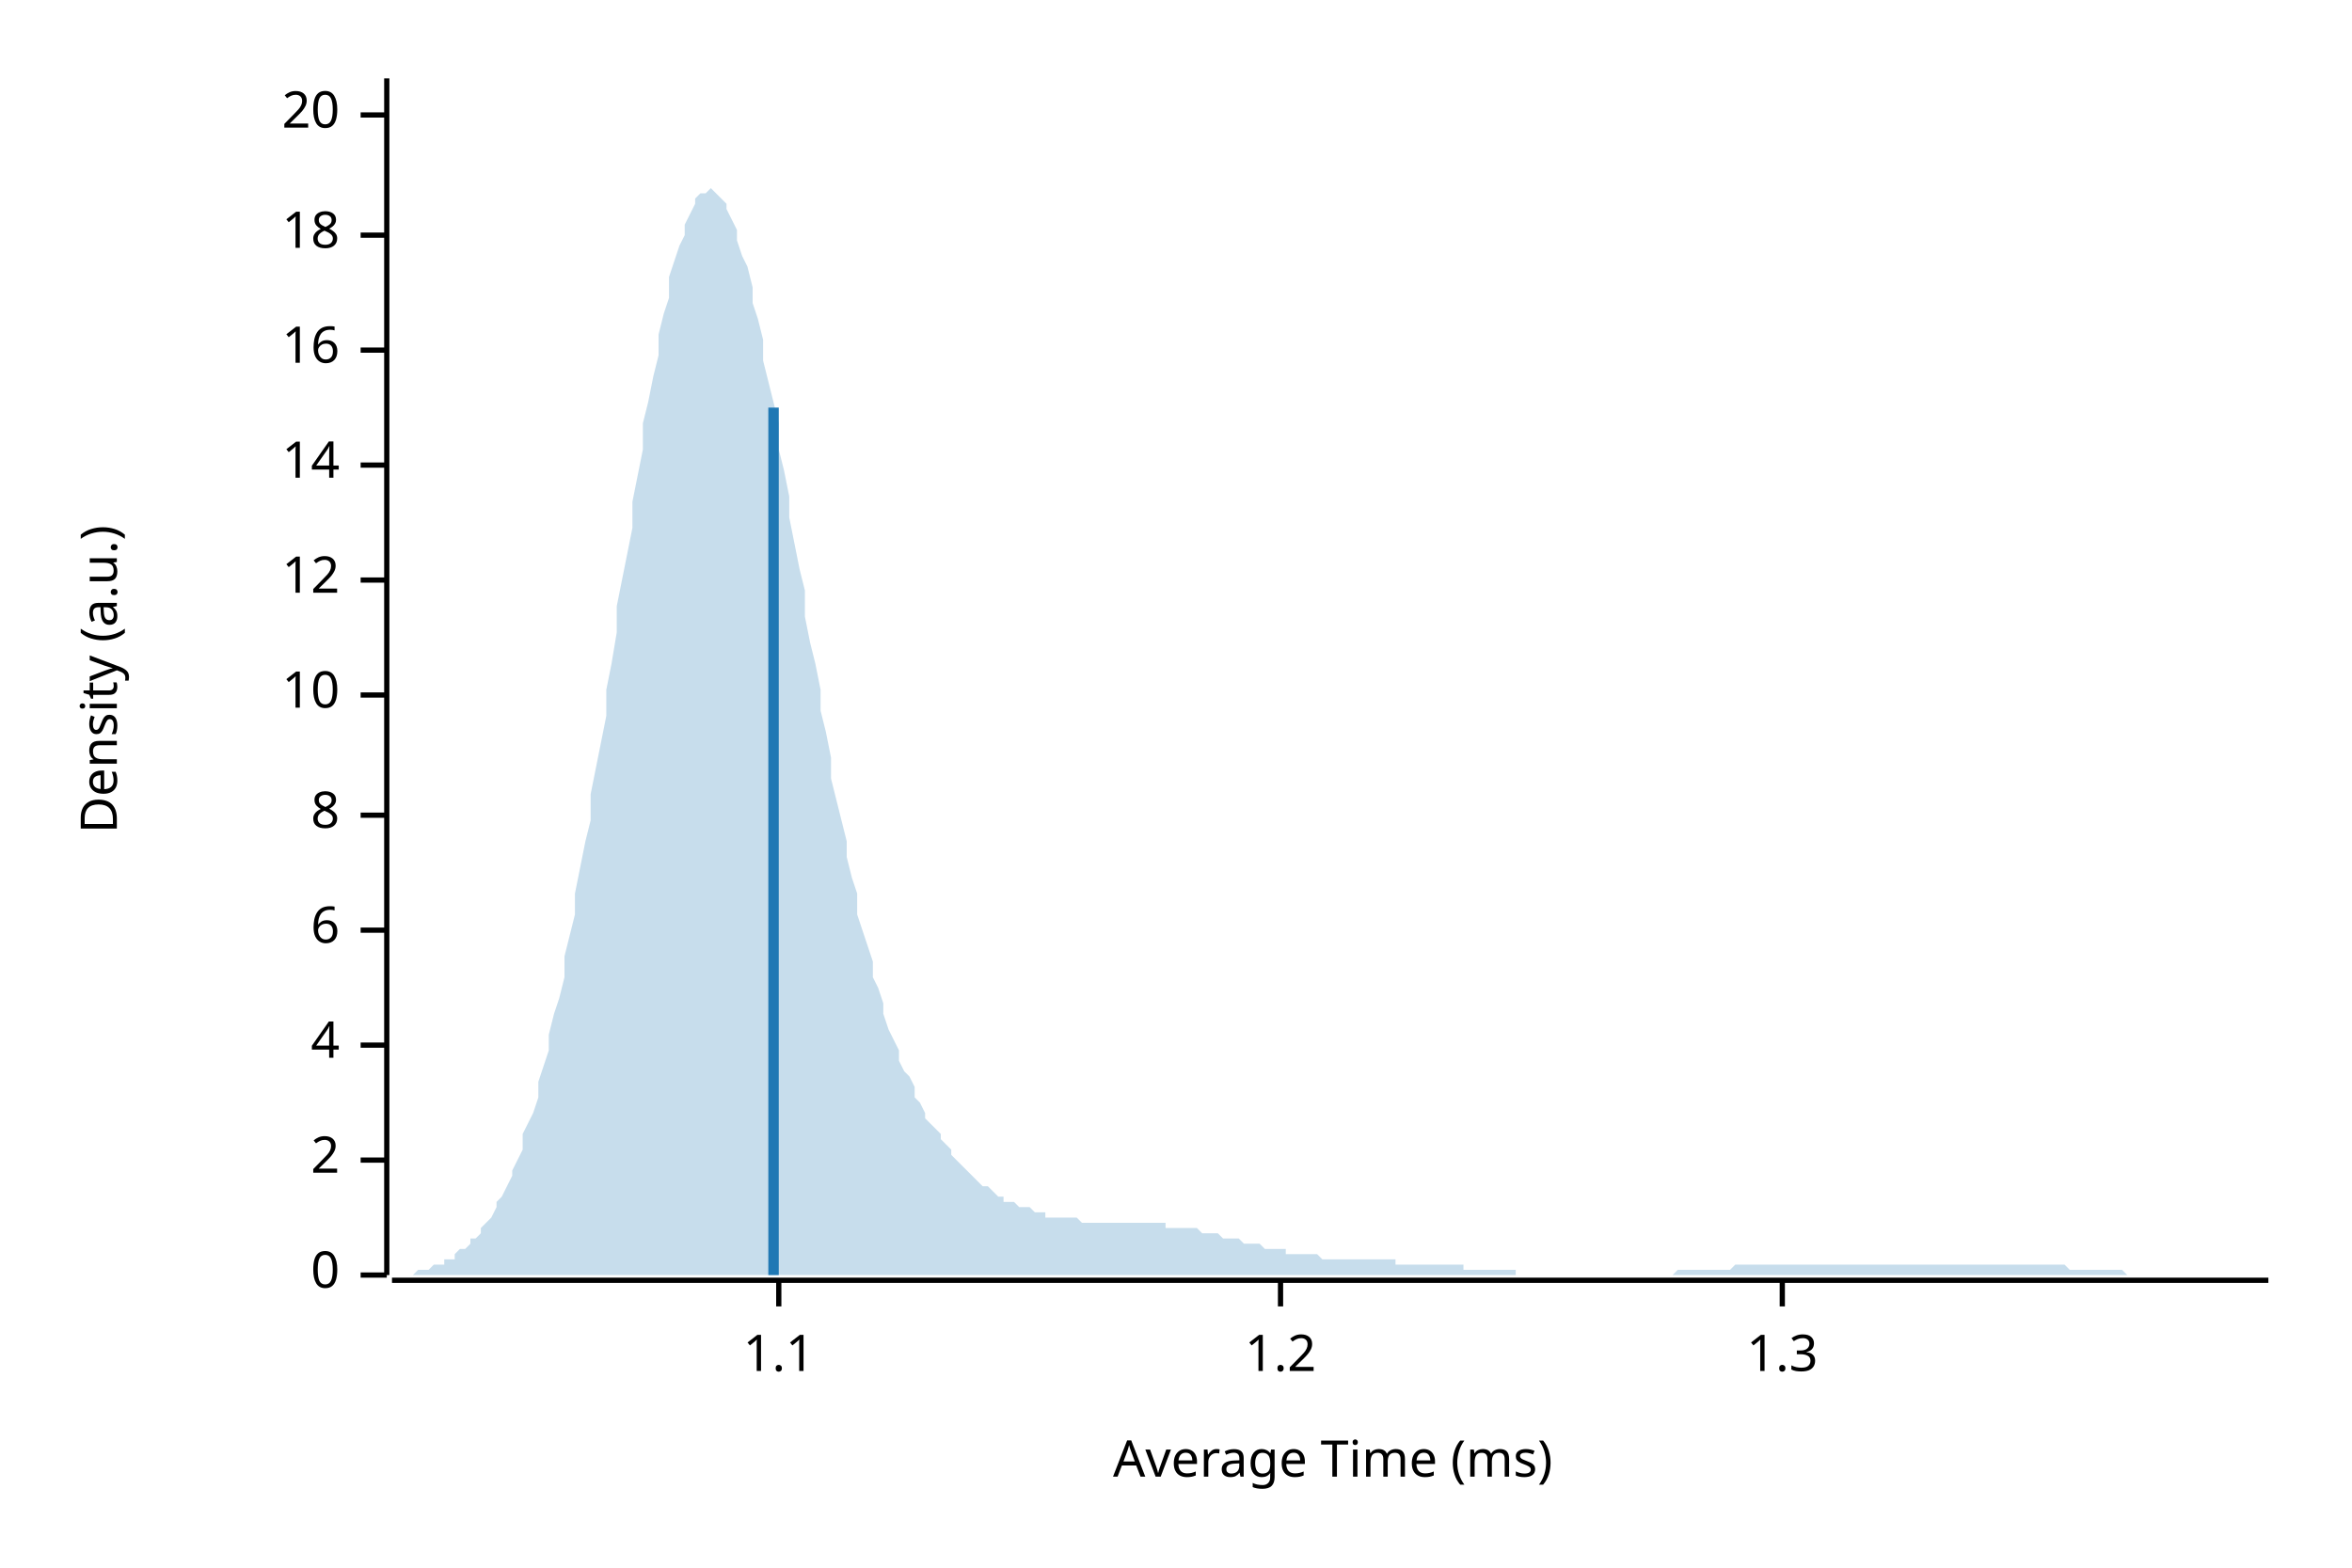
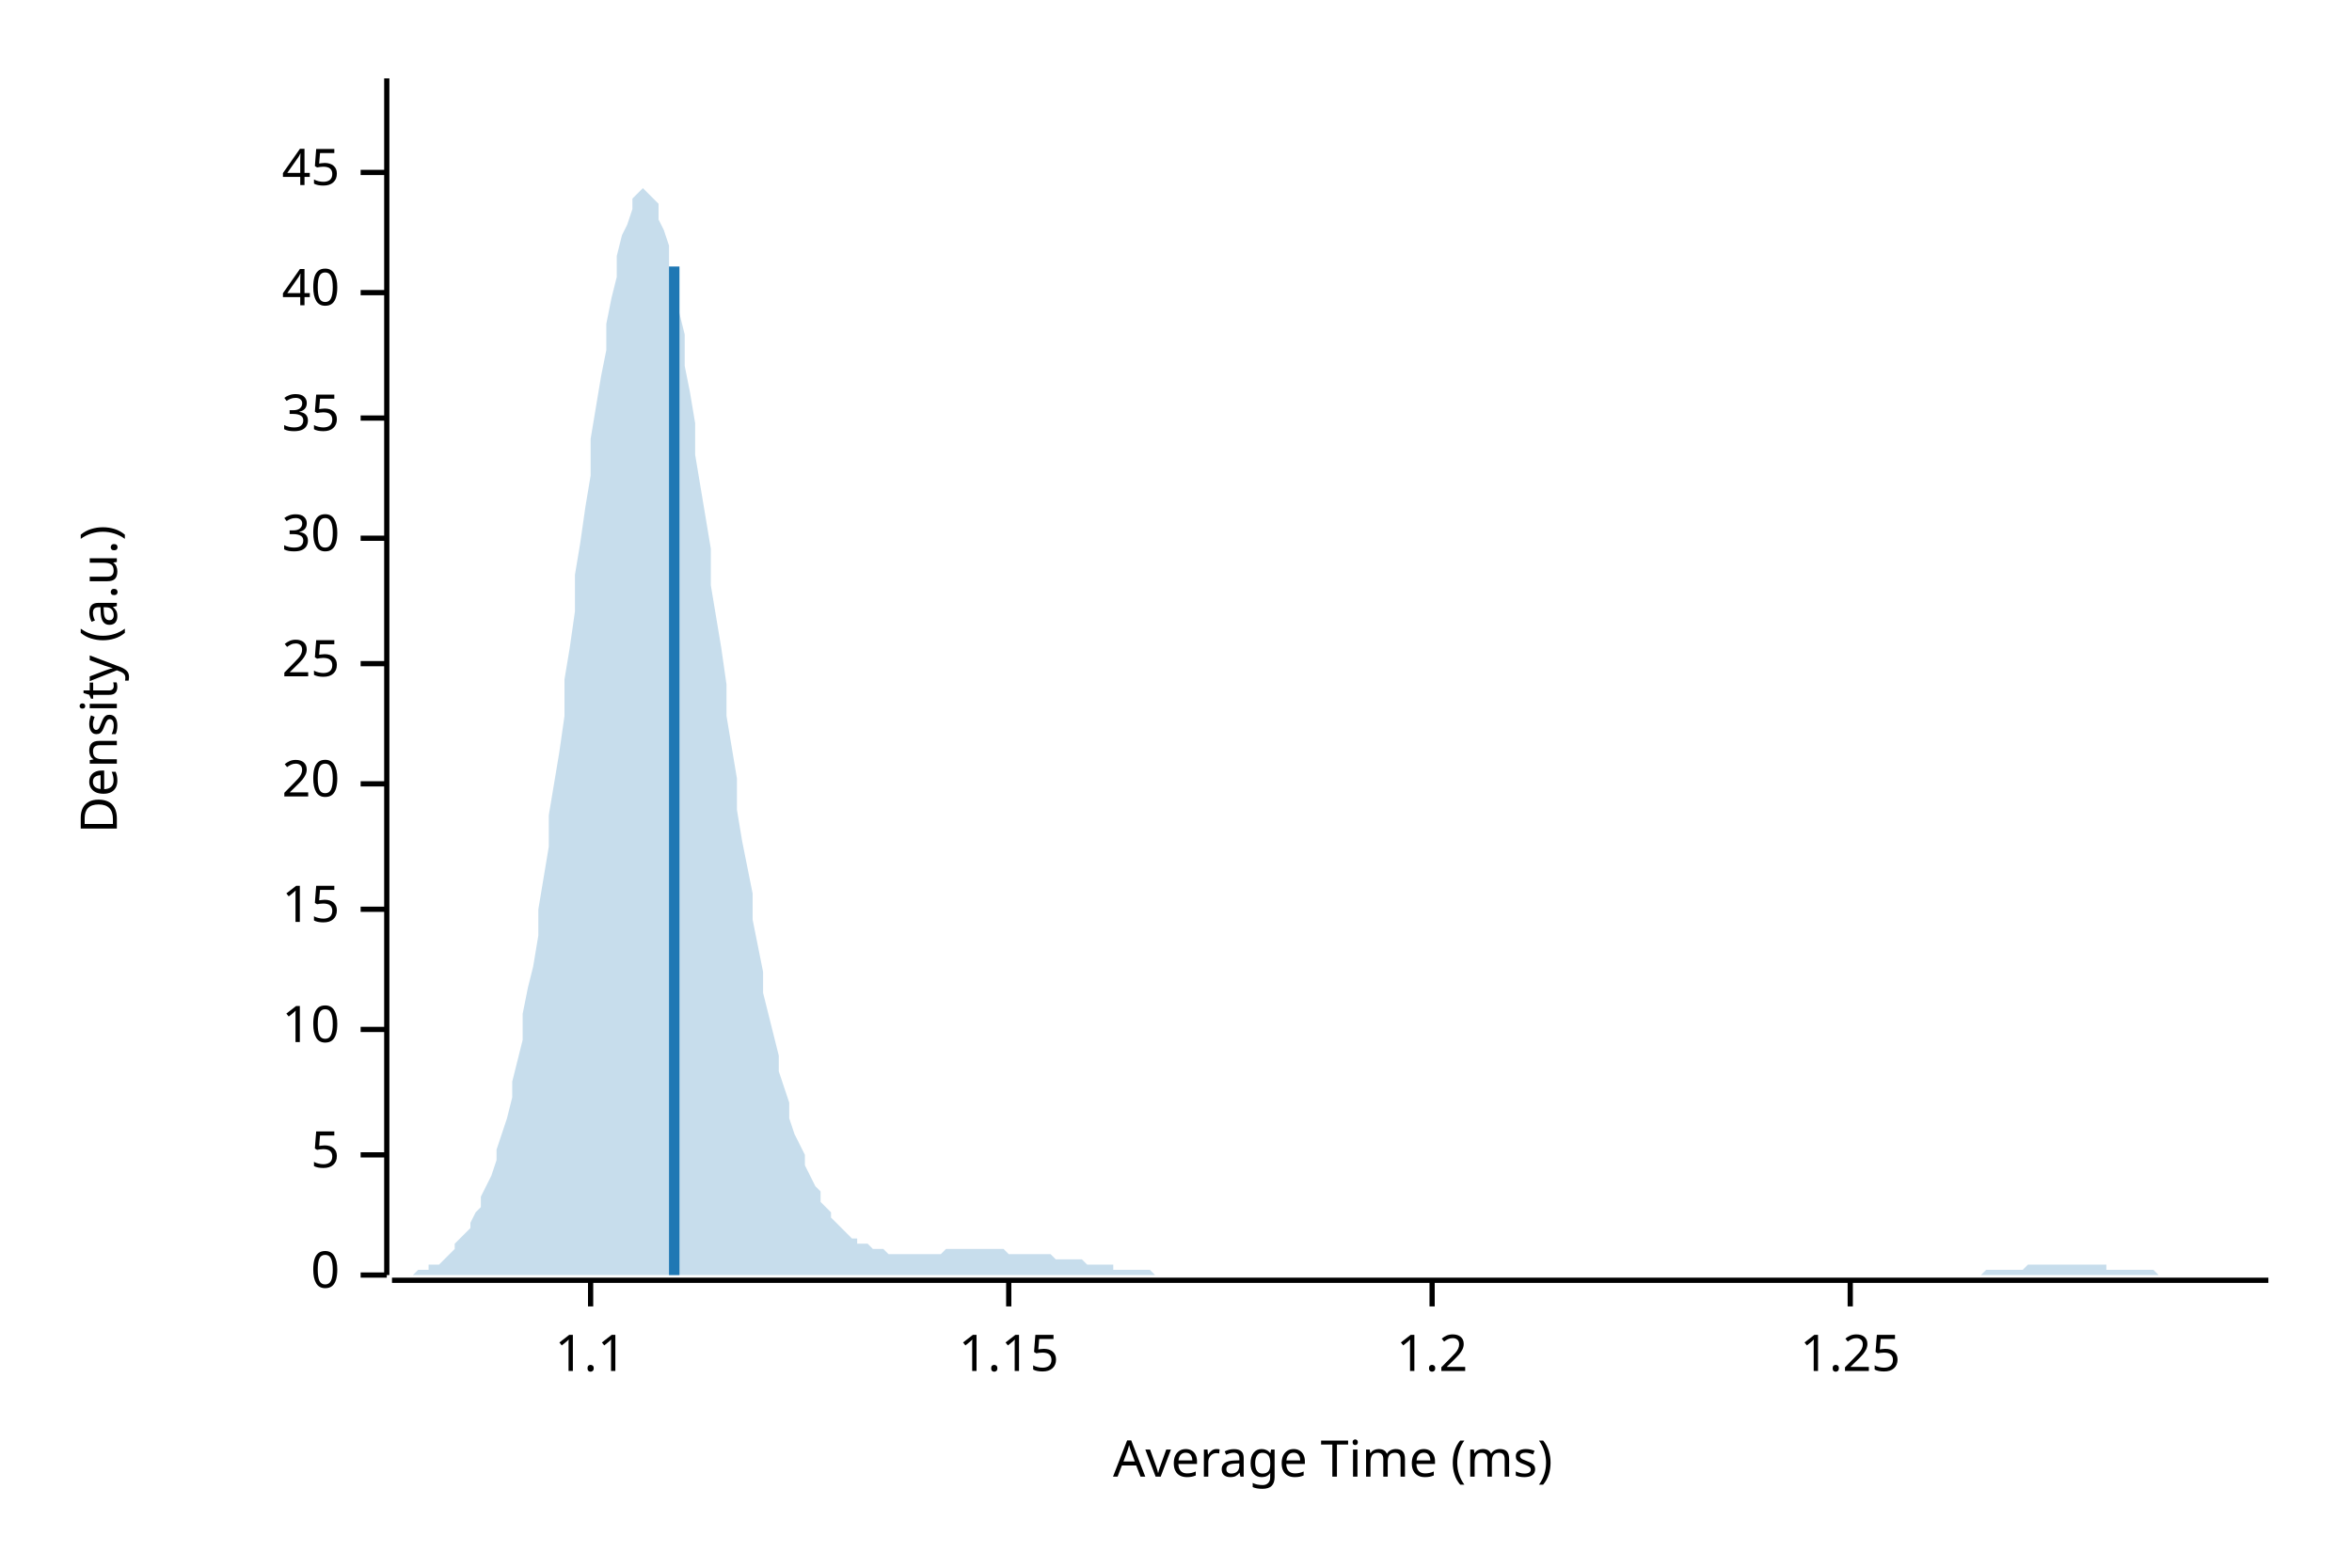
<svg xmlns="http://www.w3.org/2000/svg" width="450" height="300" viewBox="0 0 450 300">
  <text x="15" y="130" dy="0.76em" text-anchor="middle" font-family="sans-serif" font-size="9.677" opacity="1" fill="#000000" transform="rotate(270, 15, 130)">
Density (a.u.)
</text>
  <text x="255" y="285" dy="-0.5ex" text-anchor="middle" font-family="sans-serif" font-size="9.677" opacity="1" fill="#000000">
Average Time (ms)
</text>
  <polyline fill="none" opacity="1" stroke="#000000" stroke-width="1" points="74,15 74,244 " />
  <text x="65" y="244" dy="0.5ex" text-anchor="end" font-family="sans-serif" font-size="9.677" opacity="1" fill="#000000">
0
</text>
  <polyline fill="none" opacity="1" stroke="#000000" stroke-width="1" points="69,244 74,244 " />
-   <text x="65" y="222" dy="0.5ex" text-anchor="end" font-family="sans-serif" font-size="9.677" opacity="1" fill="#000000">
- 2
+   <text x="65" y="221" dy="0.5ex" text-anchor="end" font-family="sans-serif" font-size="9.677" opacity="1" fill="#000000">
+ 5
</text>
-   <polyline fill="none" opacity="1" stroke="#000000" stroke-width="1" points="69,222 74,222 " />
-   <text x="65" y="200" dy="0.5ex" text-anchor="end" font-family="sans-serif" font-size="9.677" opacity="1" fill="#000000">
- 4
- </text>
-   <polyline fill="none" opacity="1" stroke="#000000" stroke-width="1" points="69,200 74,200 " />
-   <text x="65" y="178" dy="0.5ex" text-anchor="end" font-family="sans-serif" font-size="9.677" opacity="1" fill="#000000">
- 6
- </text>
-   <polyline fill="none" opacity="1" stroke="#000000" stroke-width="1" points="69,178 74,178 " />
-   <text x="65" y="156" dy="0.5ex" text-anchor="end" font-family="sans-serif" font-size="9.677" opacity="1" fill="#000000">
- 8
- </text>
-   <polyline fill="none" opacity="1" stroke="#000000" stroke-width="1" points="69,156 74,156 " />
-   <text x="65" y="133" dy="0.5ex" text-anchor="end" font-family="sans-serif" font-size="9.677" opacity="1" fill="#000000">
+   <polyline fill="none" opacity="1" stroke="#000000" stroke-width="1" points="69,221 74,221 " />
+   <text x="65" y="197" dy="0.5ex" text-anchor="end" font-family="sans-serif" font-size="9.677" opacity="1" fill="#000000">
10
</text>
-   <polyline fill="none" opacity="1" stroke="#000000" stroke-width="1" points="69,133 74,133 " />
-   <text x="65" y="111" dy="0.5ex" text-anchor="end" font-family="sans-serif" font-size="9.677" opacity="1" fill="#000000">
- 12
+   <polyline fill="none" opacity="1" stroke="#000000" stroke-width="1" points="69,197 74,197 " />
+   <text x="65" y="174" dy="0.5ex" text-anchor="end" font-family="sans-serif" font-size="9.677" opacity="1" fill="#000000">
+ 15
</text>
-   <polyline fill="none" opacity="1" stroke="#000000" stroke-width="1" points="69,111 74,111 " />
-   <text x="65" y="89" dy="0.5ex" text-anchor="end" font-family="sans-serif" font-size="9.677" opacity="1" fill="#000000">
- 14
- </text>
-   <polyline fill="none" opacity="1" stroke="#000000" stroke-width="1" points="69,89 74,89 " />
-   <text x="65" y="67" dy="0.5ex" text-anchor="end" font-family="sans-serif" font-size="9.677" opacity="1" fill="#000000">
- 16
- </text>
-   <polyline fill="none" opacity="1" stroke="#000000" stroke-width="1" points="69,67 74,67 " />
-   <text x="65" y="45" dy="0.5ex" text-anchor="end" font-family="sans-serif" font-size="9.677" opacity="1" fill="#000000">
- 18
- </text>
-   <polyline fill="none" opacity="1" stroke="#000000" stroke-width="1" points="69,45 74,45 " />
-   <text x="65" y="22" dy="0.5ex" text-anchor="end" font-family="sans-serif" font-size="9.677" opacity="1" fill="#000000">
+   <polyline fill="none" opacity="1" stroke="#000000" stroke-width="1" points="69,174 74,174 " />
+   <text x="65" y="150" dy="0.5ex" text-anchor="end" font-family="sans-serif" font-size="9.677" opacity="1" fill="#000000">
20
</text>
-   <polyline fill="none" opacity="1" stroke="#000000" stroke-width="1" points="69,22 74,22 " />
+   <polyline fill="none" opacity="1" stroke="#000000" stroke-width="1" points="69,150 74,150 " />
+   <text x="65" y="127" dy="0.5ex" text-anchor="end" font-family="sans-serif" font-size="9.677" opacity="1" fill="#000000">
+ 25
+ </text>
+   <polyline fill="none" opacity="1" stroke="#000000" stroke-width="1" points="69,127 74,127 " />
+   <text x="65" y="103" dy="0.5ex" text-anchor="end" font-family="sans-serif" font-size="9.677" opacity="1" fill="#000000">
+ 30
+ </text>
+   <polyline fill="none" opacity="1" stroke="#000000" stroke-width="1" points="69,103 74,103 " />
+   <text x="65" y="80" dy="0.5ex" text-anchor="end" font-family="sans-serif" font-size="9.677" opacity="1" fill="#000000">
+ 35
+ </text>
+   <polyline fill="none" opacity="1" stroke="#000000" stroke-width="1" points="69,80 74,80 " />
+   <text x="65" y="56" dy="0.5ex" text-anchor="end" font-family="sans-serif" font-size="9.677" opacity="1" fill="#000000">
+ 40
+ </text>
+   <polyline fill="none" opacity="1" stroke="#000000" stroke-width="1" points="69,56 74,56 " />
+   <text x="65" y="33" dy="0.5ex" text-anchor="end" font-family="sans-serif" font-size="9.677" opacity="1" fill="#000000">
+ 45
+ </text>
+   <polyline fill="none" opacity="1" stroke="#000000" stroke-width="1" points="69,33 74,33 " />
  <polyline fill="none" opacity="1" stroke="#000000" stroke-width="1" points="75,245 434,245 " />
-   <text x="149" y="255" dy="0.76em" text-anchor="middle" font-family="sans-serif" font-size="9.677" opacity="1" fill="#000000">
+   <text x="113" y="255" dy="0.76em" text-anchor="middle" font-family="sans-serif" font-size="9.677" opacity="1" fill="#000000">
1.1
</text>
-   <polyline fill="none" opacity="1" stroke="#000000" stroke-width="1" points="149,245 149,250 " />
-   <text x="245" y="255" dy="0.76em" text-anchor="middle" font-family="sans-serif" font-size="9.677" opacity="1" fill="#000000">
+   <polyline fill="none" opacity="1" stroke="#000000" stroke-width="1" points="113,245 113,250 " />
+   <text x="193" y="255" dy="0.76em" text-anchor="middle" font-family="sans-serif" font-size="9.677" opacity="1" fill="#000000">
+ 1.15
+ </text>
+   <polyline fill="none" opacity="1" stroke="#000000" stroke-width="1" points="193,245 193,250 " />
+   <text x="274" y="255" dy="0.76em" text-anchor="middle" font-family="sans-serif" font-size="9.677" opacity="1" fill="#000000">
1.2
</text>
-   <polyline fill="none" opacity="1" stroke="#000000" stroke-width="1" points="245,245 245,250 " />
-   <text x="341" y="255" dy="0.76em" text-anchor="middle" font-family="sans-serif" font-size="9.677" opacity="1" fill="#000000">
- 1.3
+   <polyline fill="none" opacity="1" stroke="#000000" stroke-width="1" points="274,245 274,250 " />
+   <text x="354" y="255" dy="0.76em" text-anchor="middle" font-family="sans-serif" font-size="9.677" opacity="1" fill="#000000">
+ 1.25
</text>
-   <polyline fill="none" opacity="1" stroke="#000000" stroke-width="1" points="341,245 341,250 " />
-   <polygon opacity="0.25" fill="#1F78B4" points="75,244 75,244 76,244 77,244 77,244 78,244 79,244 80,243 80,243 81,243 82,243 82,243 83,242 84,242 85,242 85,241 86,241 87,241 87,240 88,239 89,239 90,238 90,237 91,237 92,236 92,235 93,234 94,233 95,231 95,230 96,229 97,227 98,225 98,224 99,222 100,220 100,217 101,215 102,213 103,210 103,207 104,204 105,201 105,198 106,194 107,191 108,187 108,183 109,179 110,175 110,171 111,166 112,161 113,157 113,152 114,147 115,142 116,137 116,132 117,127 118,121 118,116 119,111 120,106 121,101 121,96 122,91 123,86 123,81 124,77 125,72 126,68 126,64 127,60 128,57 128,53 129,50 130,47 131,45 131,43 132,41 133,39 133,38 134,37 135,37 136,36 136,36 137,37 138,38 139,39 139,40 140,42 141,44 141,46 142,49 143,51 144,55 144,58 145,61 146,65 146,69 147,73 148,77 149,81 149,86 150,90 151,95 151,99 152,104 153,109 154,113 154,118 155,123 156,127 157,132 157,136 158,140 159,145 159,149 160,153 161,157 162,161 162,164 163,168 164,171 164,175 165,178 166,181 167,184 167,187 168,189 169,192 169,194 170,197 171,199 172,201 172,203 173,205 174,206 175,208 175,210 176,211 177,213 177,214 178,215 179,216 180,217 180,218 181,219 182,220 182,221 183,222 184,223 185,224 185,224 186,225 187,226 187,226 188,227 189,227 190,228 190,228 191,229 192,229 192,230 193,230 194,230 195,231 195,231 196,231 197,231 198,232 198,232 199,232 200,232 200,233 201,233 202,233 203,233 203,233 204,233 205,233 205,233 206,233 207,234 208,234 208,234 209,234 210,234 210,234 211,234 212,234 213,234 213,234 214,234 215,234 216,234 216,234 217,234 218,234 218,234 219,234 220,234 221,234 221,234 222,234 223,234 223,235 224,235 225,235 226,235 226,235 227,235 228,235 228,235 229,235 230,236 231,236 231,236 232,236 233,236 233,236 234,237 235,237 236,237 236,237 237,237 238,238 239,238 239,238 240,238 241,238 241,238 242,239 243,239 244,239 244,239 245,239 246,239 246,240 247,240 248,240 249,240 249,240 250,240 251,240 251,240 252,240 253,241 254,241 254,241 255,241 256,241 257,241 257,241 258,241 259,241 259,241 260,241 261,241 262,241 262,241 263,241 264,241 264,241 265,241 266,241 267,241 267,242 268,242 269,242 269,242 270,242 271,242 272,242 272,242 273,242 274,242 275,242 275,242 276,242 277,242 277,242 278,242 279,242 280,242 280,243 281,243 282,243 282,243 283,243 284,243 285,243 285,243 286,243 287,243 287,243 288,243 289,243 290,243 290,244 291,244 292,244 292,244 293,244 294,244 295,244 295,244 296,244 297,244 298,244 298,244 299,244 300,244 300,244 301,244 302,244 303,244 303,244 304,244 305,244 305,244 306,244 307,244 308,244 308,244 309,244 310,244 310,244 311,244 312,244 313,244 313,244 314,244 315,244 316,244 316,244 317,244 318,244 318,244 319,244 320,244 321,243 321,243 322,243 323,243 323,243 324,243 325,243 326,243 326,243 327,243 328,243 328,243 329,243 330,243 331,243 331,243 332,242 333,242 333,242 334,242 335,242 336,242 336,242 337,242 338,242 339,242 339,242 340,242 341,242 341,242 342,242 343,242 344,242 344,242 345,242 346,242 346,242 347,242 348,242 349,242 349,242 350,242 351,242 351,242 352,242 353,242 354,242 354,242 355,242 356,242 357,242 357,242 358,242 359,242 359,242 360,242 361,242 362,242 362,242 363,242 364,242 364,242 365,242 366,242 367,242 367,242 368,242 369,242 369,242 370,242 371,242 372,242 372,242 373,242 374,242 375,242 375,242 376,242 377,242 377,242 378,242 379,242 380,242 380,242 381,242 382,242 382,242 383,242 384,242 385,242 385,242 386,242 387,242 387,242 388,242 389,242 390,242 390,242 391,242 392,242 392,242 393,242 394,242 395,242 395,242 396,243 397,243 398,243 398,243 399,243 400,243 400,243 401,243 402,243 403,243 403,243 404,243 405,243 405,243 406,243 407,244 408,244 408,244 409,244 410,244 410,244 411,244 412,244 413,244 413,244 414,244 415,244 416,244 416,244 417,244 418,244 418,244 419,244 420,244 421,244 421,244 422,244 423,244 423,244 424,244 425,244 426,244 426,244 427,244 428,244 428,244 429,244 430,244 431,244 431,244 432,244 433,244 434,244 434,244 75,244 " />
-   <polyline fill="none" opacity="1" stroke="#1F78B4" stroke-width="2" points="148,244 148,78 " />
+   <polyline fill="none" opacity="1" stroke="#000000" stroke-width="1" points="354,245 354,250 " />
+   <polygon opacity="0.25" fill="#1F78B4" points="75,244 75,244 76,244 77,244 77,244 78,244 79,244 80,243 80,243 81,243 82,243 82,242 83,242 84,242 85,241 85,241 86,240 87,239 87,238 88,237 89,236 90,235 90,234 91,232 92,231 92,229 93,227 94,225 95,222 95,220 96,217 97,214 98,210 98,207 99,203 100,199 100,194 101,189 102,185 103,179 103,174 104,168 105,162 105,156 106,150 107,144 108,137 108,130 109,124 110,117 110,110 111,104 112,97 113,91 113,84 114,78 115,72 116,67 116,62 117,57 118,53 118,49 119,45 120,43 121,40 121,38 122,37 123,36 123,36 124,37 125,38 126,39 126,42 127,44 128,47 128,51 129,55 130,60 131,64 131,70 132,75 133,81 133,87 134,93 135,99 136,105 136,112 137,118 138,124 139,131 139,137 140,143 141,149 141,155 142,161 143,166 144,171 144,176 145,181 146,186 146,190 147,194 148,198 149,202 149,205 150,208 151,211 151,214 152,217 153,219 154,221 154,223 155,225 156,227 157,228 157,230 158,231 159,232 159,233 160,234 161,235 162,236 162,236 163,237 164,237 164,238 165,238 166,238 167,239 167,239 168,239 169,239 169,239 170,240 171,240 172,240 172,240 173,240 174,240 175,240 175,240 176,240 177,240 177,240 178,240 179,240 180,240 180,240 181,239 182,239 182,239 183,239 184,239 185,239 185,239 186,239 187,239 187,239 188,239 189,239 190,239 190,239 191,239 192,239 192,239 193,240 194,240 195,240 195,240 196,240 197,240 198,240 198,240 199,240 200,240 200,240 201,240 202,241 203,241 203,241 204,241 205,241 205,241 206,241 207,241 208,242 208,242 209,242 210,242 210,242 211,242 212,242 213,242 213,243 214,243 215,243 216,243 216,243 217,243 218,243 218,243 219,243 220,243 221,244 221,244 222,244 223,244 223,244 224,244 225,244 226,244 226,244 227,244 228,244 228,244 229,244 230,244 231,244 231,244 232,244 233,244 233,244 234,244 235,244 236,244 236,244 237,244 238,244 239,244 239,244 240,244 241,244 241,244 242,244 243,244 244,244 244,244 245,244 246,244 246,244 247,244 248,244 249,244 249,244 250,244 251,244 251,244 252,244 253,244 254,244 254,244 255,244 256,244 257,244 257,244 258,244 259,244 259,244 260,244 261,244 262,244 262,244 263,244 264,244 264,244 265,244 266,244 267,244 267,244 268,244 269,244 269,244 270,244 271,244 272,244 272,244 273,244 274,244 275,244 275,244 276,244 277,244 277,244 278,244 279,244 280,244 280,244 281,244 282,244 282,244 283,244 284,244 285,244 285,244 286,244 287,244 287,244 288,244 289,244 290,244 290,244 291,244 292,244 292,244 293,244 294,244 295,244 295,244 296,244 297,244 298,244 298,244 299,244 300,244 300,244 301,244 302,244 303,244 303,244 304,244 305,244 305,244 306,244 307,244 308,244 308,244 309,244 310,244 310,244 311,244 312,244 313,244 313,244 314,244 315,244 316,244 316,244 317,244 318,244 318,244 319,244 320,244 321,244 321,244 322,244 323,244 323,244 324,244 325,244 326,244 326,244 327,244 328,244 328,244 329,244 330,244 331,244 331,244 332,244 333,244 333,244 334,244 335,244 336,244 336,244 337,244 338,244 339,244 339,244 340,244 341,244 341,244 342,244 343,244 344,244 344,244 345,244 346,244 346,244 347,244 348,244 349,244 349,244 350,244 351,244 351,244 352,244 353,244 354,244 354,244 355,244 356,244 357,244 357,244 358,244 359,244 359,244 360,244 361,244 362,244 362,244 363,244 364,244 364,244 365,244 366,244 367,244 367,244 368,244 369,244 369,244 370,244 371,244 372,244 372,244 373,244 374,244 375,244 375,244 376,244 377,244 377,244 378,244 379,244 380,243 380,243 381,243 382,243 382,243 383,243 384,243 385,243 385,243 386,243 387,243 387,243 388,242 389,242 390,242 390,242 391,242 392,242 392,242 393,242 394,242 395,242 395,242 396,242 397,242 398,242 398,242 399,242 400,242 400,242 401,242 402,242 403,242 403,243 404,243 405,243 405,243 406,243 407,243 408,243 408,243 409,243 410,243 410,243 411,243 412,243 413,244 413,244 414,244 415,244 416,244 416,244 417,244 418,244 418,244 419,244 420,244 421,244 421,244 422,244 423,244 423,244 424,244 425,244 426,244 426,244 427,244 428,244 428,244 429,244 430,244 431,244 431,244 432,244 433,244 434,244 434,244 75,244 " />
+   <polyline fill="none" opacity="1" stroke="#1F78B4" stroke-width="2" points="129,244 129,51 " />
</svg>
